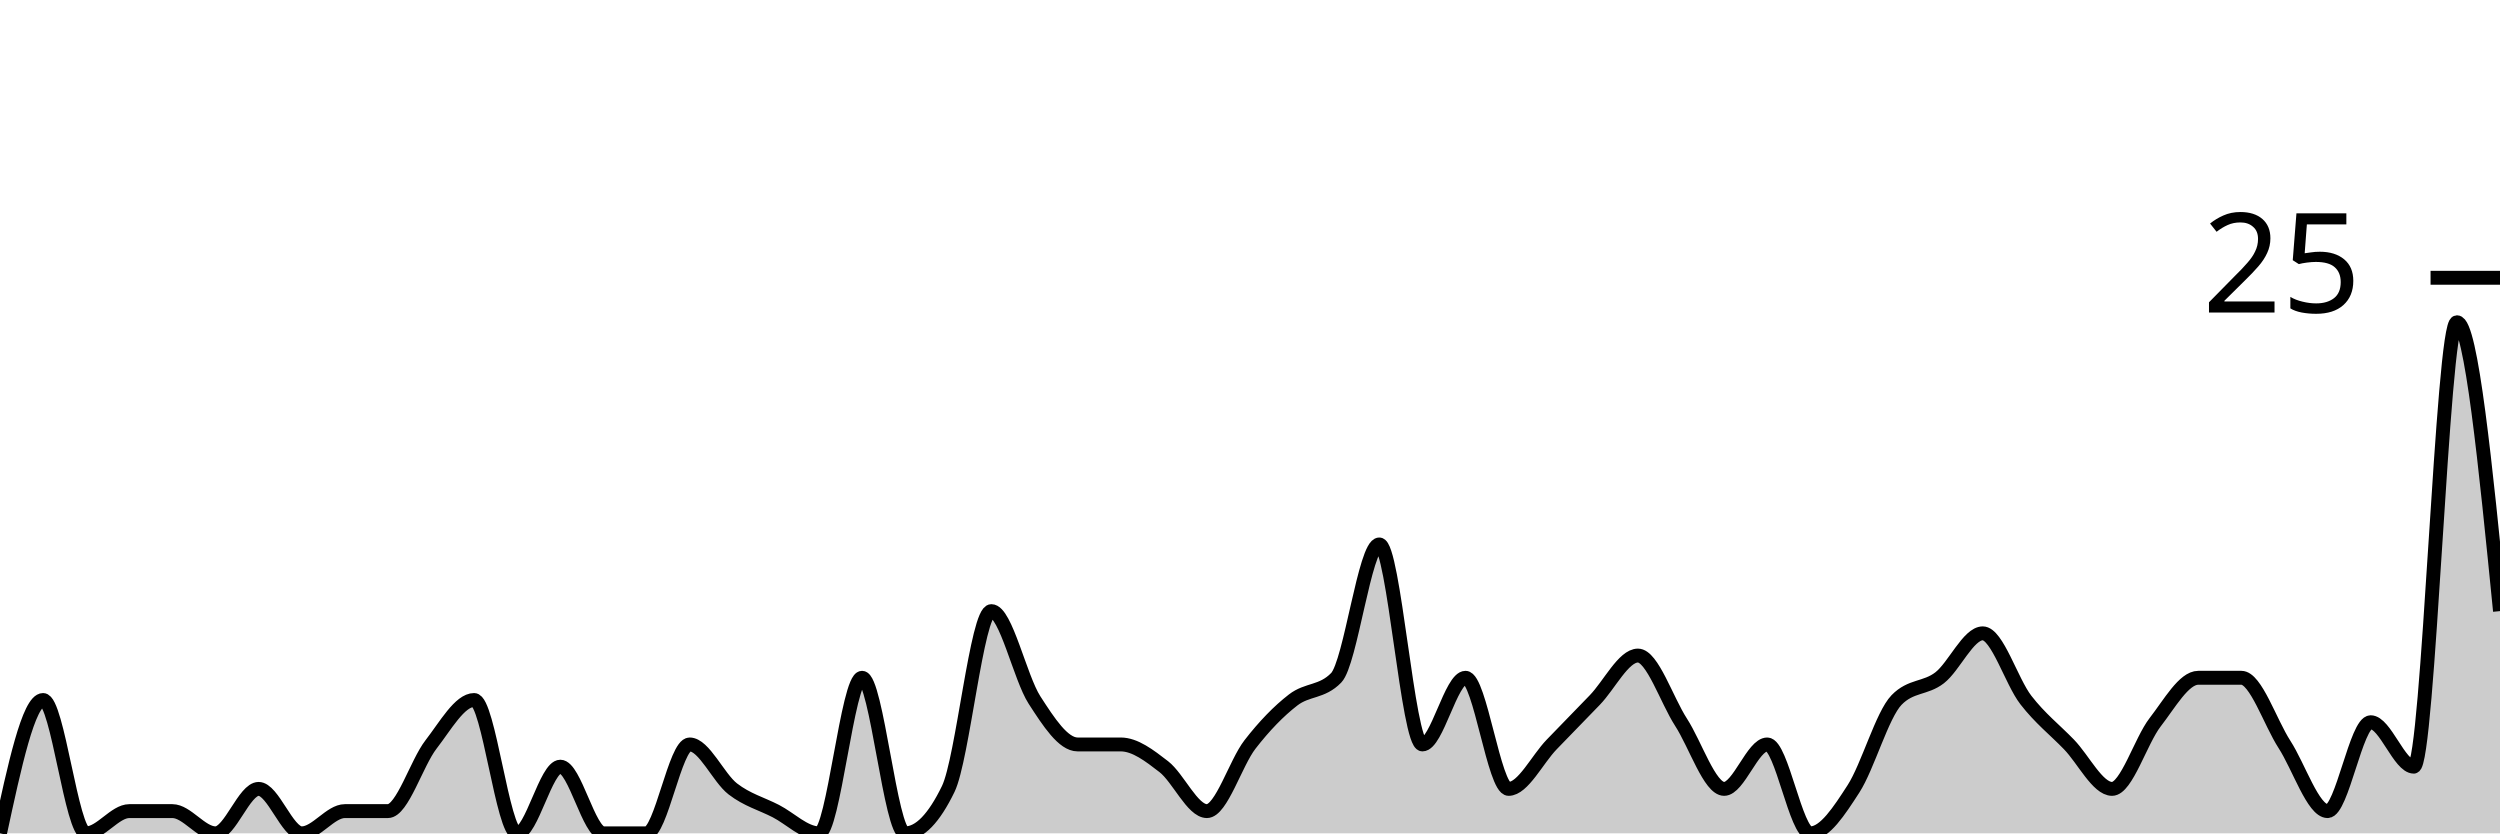
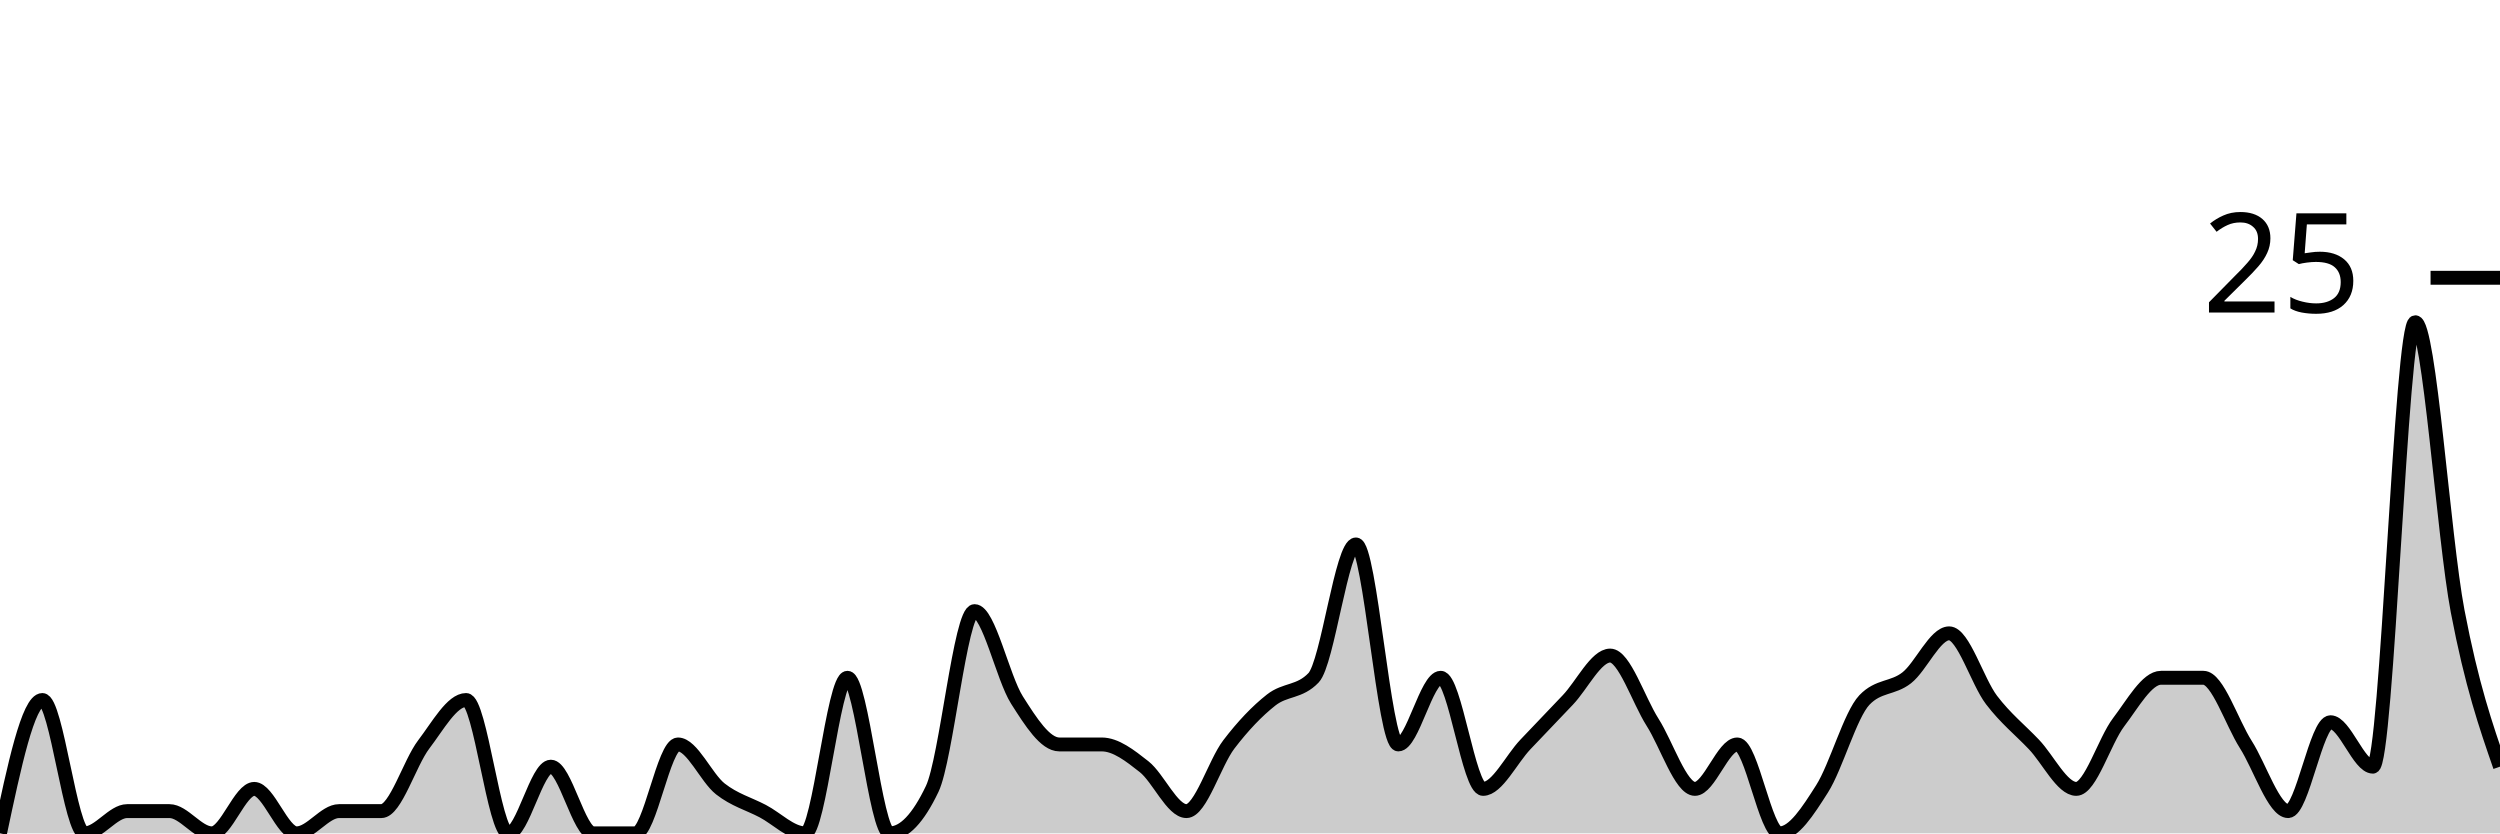
<svg xmlns="http://www.w3.org/2000/svg" viewBox="0 0 180 60">
  <g transform="translate(0,20)">
-     <path class="area" fill="rgba(0, 0, 0, 0.2)" d="M0,40C1.034,35.2,2.069,30.4,3.103,30.4C4.138,30.4,5.172,40,6.207,40C7.241,40,8.276,38.4,9.31,38.4C10.345,38.4,11.379,38.4,12.414,38.4C13.448,38.4,14.483,40,15.517,40C16.552,40,17.586,36.8,18.621,36.8C19.655,36.8,20.69,40,21.724,40C22.759,40,23.793,38.4,24.828,38.4C25.862,38.4,26.897,38.4,27.931,38.4C28.966,38.4,30,34.933,31.034,33.6C32.069,32.267,33.103,30.4,34.138,30.4C35.172,30.4,36.207,40,37.241,40C38.276,40,39.31,35.2,40.345,35.2C41.379,35.2,42.414,40,43.448,40C44.483,40,45.517,40,46.552,40C47.586,40,48.621,33.6,49.655,33.6C50.69,33.6,51.724,36,52.759,36.8C53.793,37.6,54.828,37.867,55.862,38.4C56.897,38.933,57.931,40,58.966,40C60,40,61.034,28.8,62.069,28.8C63.103,28.8,64.138,40,65.172,40C66.207,40,67.241,38.933,68.276,36.8C69.31,34.667,70.345,24,71.379,24C72.414,24,73.448,28.8,74.483,30.4C75.517,32,76.552,33.6,77.586,33.6C78.621,33.6,79.655,33.6,80.69,33.6C81.724,33.6,82.759,34.4,83.793,35.2C84.828,36,85.862,38.4,86.897,38.4C87.931,38.4,88.966,34.933,90,33.6C91.034,32.267,92.069,31.2,93.103,30.4C94.138,29.6,95.172,29.867,96.207,28.8C97.241,27.733,98.276,19.2,99.31,19.2C100.345,19.2,101.379,33.6,102.414,33.6C103.448,33.6,104.483,28.8,105.517,28.8C106.552,28.8,107.586,36.8,108.621,36.8C109.655,36.8,110.69,34.667,111.724,33.6C112.759,32.533,113.793,31.467,114.828,30.4C115.862,29.333,116.897,27.2,117.931,27.2C118.966,27.2,120,30.4,121.034,32C122.069,33.6,123.103,36.8,124.138,36.8C125.172,36.8,126.207,33.6,127.241,33.6C128.276,33.6,129.31,40,130.345,40C131.379,40,132.414,38.4,133.448,36.8C134.483,35.2,135.517,31.467,136.552,30.4C137.586,29.333,138.621,29.6,139.655,28.8C140.69,28,141.724,25.6,142.759,25.6C143.793,25.6,144.828,29.067,145.862,30.4C146.897,31.733,147.931,32.533,148.966,33.6C150,34.667,151.034,36.8,152.069,36.8C153.103,36.8,154.138,33.333,155.172,32C156.207,30.667,157.241,28.8,158.276,28.8C159.31,28.8,160.345,28.8,161.379,28.8C162.414,28.8,163.448,32,164.483,33.6C165.517,35.2,166.552,38.4,167.586,38.4C168.621,38.4,169.655,32,170.69,32C171.724,32,172.759,35.2,173.793,35.2C174.828,35.2,175.862,3.2,176.897,3.2C177.931,3.2,178.966,13.6,180,24L180,40C178.966,40,177.931,40,176.897,40C175.862,40,174.828,40,173.793,40C172.759,40,171.724,40,170.69,40C169.655,40,168.621,40,167.586,40C166.552,40,165.517,40,164.483,40C163.448,40,162.414,40,161.379,40C160.345,40,159.31,40,158.276,40C157.241,40,156.207,40,155.172,40C154.138,40,153.103,40,152.069,40C151.034,40,150,40,148.966,40C147.931,40,146.897,40,145.862,40C144.828,40,143.793,40,142.759,40C141.724,40,140.69,40,139.655,40C138.621,40,137.586,40,136.552,40C135.517,40,134.483,40,133.448,40C132.414,40,131.379,40,130.345,40C129.31,40,128.276,40,127.241,40C126.207,40,125.172,40,124.138,40C123.103,40,122.069,40,121.034,40C120,40,118.966,40,117.931,40C116.897,40,115.862,40,114.828,40C113.793,40,112.759,40,111.724,40C110.69,40,109.655,40,108.621,40C107.586,40,106.552,40,105.517,40C104.483,40,103.448,40,102.414,40C101.379,40,100.345,40,99.31,40C98.276,40,97.241,40,96.207,40C95.172,40,94.138,40,93.103,40C92.069,40,91.034,40,90,40C88.966,40,87.931,40,86.897,40C85.862,40,84.828,40,83.793,40C82.759,40,81.724,40,80.69,40C79.655,40,78.621,40,77.586,40C76.552,40,75.517,40,74.483,40C73.448,40,72.414,40,71.379,40C70.345,40,69.31,40,68.276,40C67.241,40,66.207,40,65.172,40C64.138,40,63.103,40,62.069,40C61.034,40,60,40,58.966,40C57.931,40,56.897,40,55.862,40C54.828,40,53.793,40,52.759,40C51.724,40,50.69,40,49.655,40C48.621,40,47.586,40,46.552,40C45.517,40,44.483,40,43.448,40C42.414,40,41.379,40,40.345,40C39.31,40,38.276,40,37.241,40C36.207,40,35.172,40,34.138,40C33.103,40,32.069,40,31.034,40C30,40,28.966,40,27.931,40C26.897,40,25.862,40,24.828,40C23.793,40,22.759,40,21.724,40C20.69,40,19.655,40,18.621,40C17.586,40,16.552,40,15.517,40C14.483,40,13.448,40,12.414,40C11.379,40,10.345,40,9.31,40C8.276,40,7.241,40,6.207,40C5.172,40,4.138,40,3.103,40C2.069,40,1.034,40,0,40Z" />
-     <path class="line" stroke="black" fill="none" d="M0,40C1.034,35.2,2.069,30.4,3.103,30.4C4.138,30.4,5.172,40,6.207,40C7.241,40,8.276,38.4,9.31,38.4C10.345,38.4,11.379,38.4,12.414,38.4C13.448,38.4,14.483,40,15.517,40C16.552,40,17.586,36.8,18.621,36.8C19.655,36.8,20.69,40,21.724,40C22.759,40,23.793,38.4,24.828,38.4C25.862,38.4,26.897,38.4,27.931,38.4C28.966,38.4,30,34.933,31.034,33.6C32.069,32.267,33.103,30.4,34.138,30.4C35.172,30.4,36.207,40,37.241,40C38.276,40,39.31,35.2,40.345,35.2C41.379,35.2,42.414,40,43.448,40C44.483,40,45.517,40,46.552,40C47.586,40,48.621,33.6,49.655,33.6C50.69,33.6,51.724,36,52.759,36.8C53.793,37.6,54.828,37.867,55.862,38.4C56.897,38.933,57.931,40,58.966,40C60,40,61.034,28.8,62.069,28.8C63.103,28.8,64.138,40,65.172,40C66.207,40,67.241,38.933,68.276,36.8C69.31,34.667,70.345,24,71.379,24C72.414,24,73.448,28.8,74.483,30.4C75.517,32,76.552,33.6,77.586,33.6C78.621,33.6,79.655,33.6,80.69,33.6C81.724,33.6,82.759,34.4,83.793,35.2C84.828,36,85.862,38.4,86.897,38.4C87.931,38.4,88.966,34.933,90,33.6C91.034,32.267,92.069,31.2,93.103,30.4C94.138,29.6,95.172,29.867,96.207,28.8C97.241,27.733,98.276,19.2,99.31,19.2C100.345,19.2,101.379,33.6,102.414,33.6C103.448,33.6,104.483,28.8,105.517,28.8C106.552,28.8,107.586,36.8,108.621,36.8C109.655,36.8,110.69,34.667,111.724,33.6C112.759,32.533,113.793,31.467,114.828,30.4C115.862,29.333,116.897,27.2,117.931,27.2C118.966,27.2,120,30.4,121.034,32C122.069,33.6,123.103,36.8,124.138,36.8C125.172,36.8,126.207,33.6,127.241,33.6C128.276,33.6,129.31,40,130.345,40C131.379,40,132.414,38.4,133.448,36.8C134.483,35.2,135.517,31.467,136.552,30.4C137.586,29.333,138.621,29.6,139.655,28.8C140.69,28,141.724,25.6,142.759,25.6C143.793,25.6,144.828,29.067,145.862,30.4C146.897,31.733,147.931,32.533,148.966,33.6C150,34.667,151.034,36.8,152.069,36.8C153.103,36.8,154.138,33.333,155.172,32C156.207,30.667,157.241,28.8,158.276,28.8C159.31,28.8,160.345,28.8,161.379,28.8C162.414,28.8,163.448,32,164.483,33.6C165.517,35.2,166.552,38.4,167.586,38.4C168.621,38.4,169.655,32,170.69,32C171.724,32,172.759,35.2,173.793,35.2C174.828,35.2,175.862,3.2,176.897,3.2C177.931,3.2,178.966,13.6,180,24" />
+     <path class="area" fill="rgba(0, 0, 0, 0.2)" d="M0,40C1.017,35.2,2.034,30.4,3.051,30.4C4.068,30.4,5.085,40,6.102,40C7.119,40,8.136,38.4,9.153,38.4C10.169,38.4,11.186,38.4,12.203,38.4C13.22,38.4,14.237,40,15.254,40C16.271,40,17.288,36.8,18.305,36.8C19.322,36.8,20.339,40,21.356,40C22.373,40,23.39,38.4,24.407,38.4C25.424,38.4,26.441,38.4,27.458,38.4C28.475,38.4,29.492,34.933,30.508,33.6C31.525,32.267,32.542,30.4,33.559,30.4C34.576,30.4,35.593,40,36.61,40C37.627,40,38.644,35.2,39.661,35.2C40.678,35.2,41.695,40,42.712,40C43.729,40,44.746,40,45.763,40C46.78,40,47.797,33.6,48.814,33.6C49.831,33.6,50.847,36,51.864,36.8C52.881,37.6,53.898,37.867,54.915,38.4C55.932,38.933,56.949,40,57.966,40C58.983,40,60,28.8,61.017,28.8C62.034,28.8,63.051,40,64.068,40C65.085,40,66.102,38.933,67.119,36.8C68.136,34.667,69.153,24,70.169,24C71.186,24,72.203,28.8,73.22,30.4C74.237,32,75.254,33.6,76.271,33.6C77.288,33.6,78.305,33.6,79.322,33.6C80.339,33.6,81.356,34.4,82.373,35.2C83.39,36,84.407,38.4,85.424,38.4C86.441,38.4,87.458,34.933,88.475,33.6C89.492,32.267,90.508,31.2,91.525,30.4C92.542,29.6,93.559,29.867,94.576,28.8C95.593,27.733,96.61,19.2,97.627,19.2C98.644,19.2,99.661,33.6,100.678,33.6C101.695,33.6,102.712,28.8,103.729,28.8C104.746,28.8,105.763,36.8,106.78,36.8C107.797,36.8,108.814,34.667,109.831,33.6C110.847,32.533,111.864,31.467,112.881,30.4C113.898,29.333,114.915,27.2,115.932,27.2C116.949,27.2,117.966,30.4,118.983,32C120,33.6,121.017,36.8,122.034,36.8C123.051,36.8,124.068,33.6,125.085,33.6C126.102,33.6,127.119,40,128.136,40C129.153,40,130.169,38.4,131.186,36.8C132.203,35.2,133.22,31.467,134.237,30.4C135.254,29.333,136.271,29.6,137.288,28.8C138.305,28,139.322,25.6,140.339,25.6C141.356,25.6,142.373,29.067,143.39,30.4C144.407,31.733,145.424,32.533,146.441,33.6C147.458,34.667,148.475,36.8,149.492,36.8C150.508,36.8,151.525,33.333,152.542,32C153.559,30.667,154.576,28.8,155.593,28.8C156.61,28.8,157.627,28.8,158.644,28.8C159.661,28.8,160.678,32,161.695,33.6C162.712,35.2,163.729,38.4,164.746,38.4C165.763,38.4,166.78,32,167.797,32C168.814,32,169.831,35.2,170.847,35.2C171.864,35.2,172.881,3.2,173.898,3.2C174.915,3.2,175.932,18.667,176.949,24C177.966,29.333,178.983,32.267,180,35.2L180,40C178.983,40,177.966,40,176.949,40C175.932,40,174.915,40,173.898,40C172.881,40,171.864,40,170.847,40C169.831,40,168.814,40,167.797,40C166.78,40,165.763,40,164.746,40C163.729,40,162.712,40,161.695,40C160.678,40,159.661,40,158.644,40C157.627,40,156.61,40,155.593,40C154.576,40,153.559,40,152.542,40C151.525,40,150.508,40,149.492,40C148.475,40,147.458,40,146.441,40C145.424,40,144.407,40,143.39,40C142.373,40,141.356,40,140.339,40C139.322,40,138.305,40,137.288,40C136.271,40,135.254,40,134.237,40C133.22,40,132.203,40,131.186,40C130.169,40,129.153,40,128.136,40C127.119,40,126.102,40,125.085,40C124.068,40,123.051,40,122.034,40C121.017,40,120,40,118.983,40C117.966,40,116.949,40,115.932,40C114.915,40,113.898,40,112.881,40C111.864,40,110.847,40,109.831,40C108.814,40,107.797,40,106.78,40C105.763,40,104.746,40,103.729,40C102.712,40,101.695,40,100.678,40C99.661,40,98.644,40,97.627,40C96.61,40,95.593,40,94.576,40C93.559,40,92.542,40,91.525,40C90.508,40,89.492,40,88.475,40C87.458,40,86.441,40,85.424,40C84.407,40,83.39,40,82.373,40C81.356,40,80.339,40,79.322,40C78.305,40,77.288,40,76.271,40C75.254,40,74.237,40,73.22,40C72.203,40,71.186,40,70.169,40C69.153,40,68.136,40,67.119,40C66.102,40,65.085,40,64.068,40C63.051,40,62.034,40,61.017,40C60,40,58.983,40,57.966,40C56.949,40,55.932,40,54.915,40C53.898,40,52.881,40,51.864,40C50.847,40,49.831,40,48.814,40C47.797,40,46.78,40,45.763,40C44.746,40,43.729,40,42.712,40C41.695,40,40.678,40,39.661,40C38.644,40,37.627,40,36.61,40C35.593,40,34.576,40,33.559,40C32.542,40,31.525,40,30.508,40C29.492,40,28.475,40,27.458,40C26.441,40,25.424,40,24.407,40C23.39,40,22.373,40,21.356,40C20.339,40,19.322,40,18.305,40C17.288,40,16.271,40,15.254,40C14.237,40,13.22,40,12.203,40C11.186,40,10.169,40,9.153,40C8.136,40,7.119,40,6.102,40C5.085,40,4.068,40,3.051,40C2.034,40,1.017,40,0,40Z" />
+     <path class="line" stroke="black" fill="none" d="M0,40C1.017,35.2,2.034,30.4,3.051,30.4C4.068,30.4,5.085,40,6.102,40C7.119,40,8.136,38.4,9.153,38.4C10.169,38.4,11.186,38.4,12.203,38.4C13.22,38.4,14.237,40,15.254,40C16.271,40,17.288,36.8,18.305,36.8C19.322,36.8,20.339,40,21.356,40C22.373,40,23.39,38.4,24.407,38.4C25.424,38.4,26.441,38.4,27.458,38.4C28.475,38.4,29.492,34.933,30.508,33.6C31.525,32.267,32.542,30.4,33.559,30.4C34.576,30.4,35.593,40,36.61,40C37.627,40,38.644,35.2,39.661,35.2C40.678,35.2,41.695,40,42.712,40C43.729,40,44.746,40,45.763,40C46.78,40,47.797,33.6,48.814,33.6C49.831,33.6,50.847,36,51.864,36.8C52.881,37.6,53.898,37.867,54.915,38.4C55.932,38.933,56.949,40,57.966,40C58.983,40,60,28.8,61.017,28.8C62.034,28.8,63.051,40,64.068,40C65.085,40,66.102,38.933,67.119,36.8C68.136,34.667,69.153,24,70.169,24C71.186,24,72.203,28.8,73.22,30.4C74.237,32,75.254,33.6,76.271,33.6C77.288,33.6,78.305,33.6,79.322,33.6C80.339,33.6,81.356,34.4,82.373,35.2C83.39,36,84.407,38.4,85.424,38.4C86.441,38.4,87.458,34.933,88.475,33.6C89.492,32.267,90.508,31.2,91.525,30.4C92.542,29.6,93.559,29.867,94.576,28.8C95.593,27.733,96.61,19.2,97.627,19.2C98.644,19.2,99.661,33.6,100.678,33.6C101.695,33.6,102.712,28.8,103.729,28.8C104.746,28.8,105.763,36.8,106.78,36.8C107.797,36.8,108.814,34.667,109.831,33.6C110.847,32.533,111.864,31.467,112.881,30.4C113.898,29.333,114.915,27.2,115.932,27.2C116.949,27.2,117.966,30.4,118.983,32C120,33.6,121.017,36.8,122.034,36.8C123.051,36.8,124.068,33.6,125.085,33.6C126.102,33.6,127.119,40,128.136,40C129.153,40,130.169,38.4,131.186,36.8C132.203,35.2,133.22,31.467,134.237,30.4C135.254,29.333,136.271,29.6,137.288,28.8C138.305,28,139.322,25.6,140.339,25.6C141.356,25.6,142.373,29.067,143.39,30.4C144.407,31.733,145.424,32.533,146.441,33.6C147.458,34.667,148.475,36.8,149.492,36.8C150.508,36.8,151.525,33.333,152.542,32C153.559,30.667,154.576,28.8,155.593,28.8C156.61,28.8,157.627,28.8,158.644,28.8C159.661,28.8,160.678,32,161.695,33.6C162.712,35.2,163.729,38.4,164.746,38.4C165.763,38.4,166.78,32,167.797,32C168.814,32,169.831,35.2,170.847,35.2C171.864,35.2,172.881,3.2,173.898,3.2C174.915,3.2,175.932,18.667,176.949,24C177.966,29.333,178.983,32.267,180,35.2" />
    <path class="axis-ceiling" stroke-width="1" stroke="black" fill="none" d="M175,0L180,0" />
    <text class="axis-ceiling-label" font-family="sans-serif" text-anchor="end" font-size="10px" x="170" y="2.5">25</text>
  </g>
</svg>
